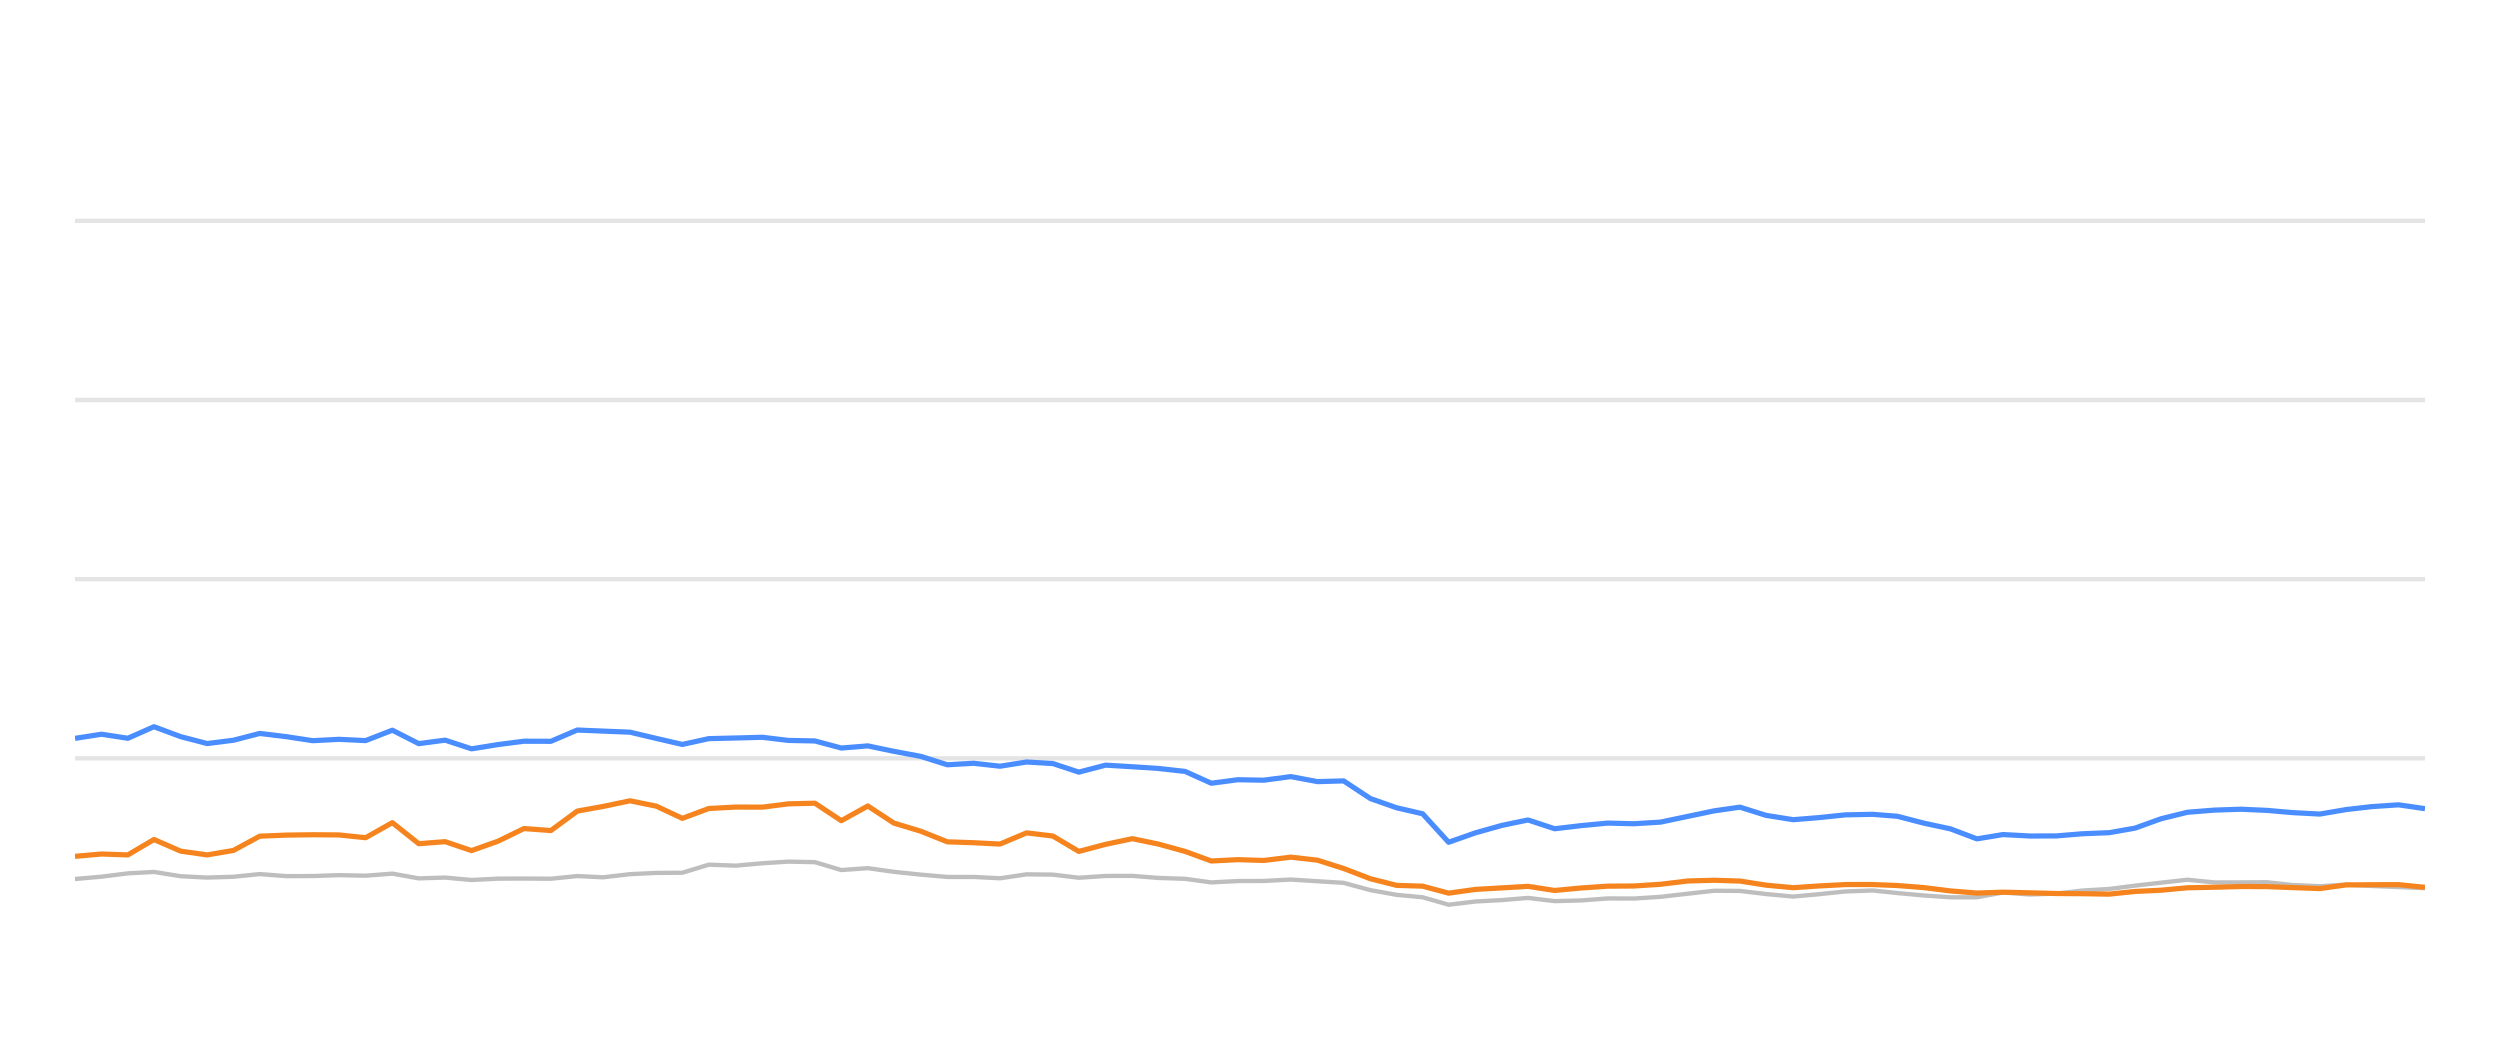
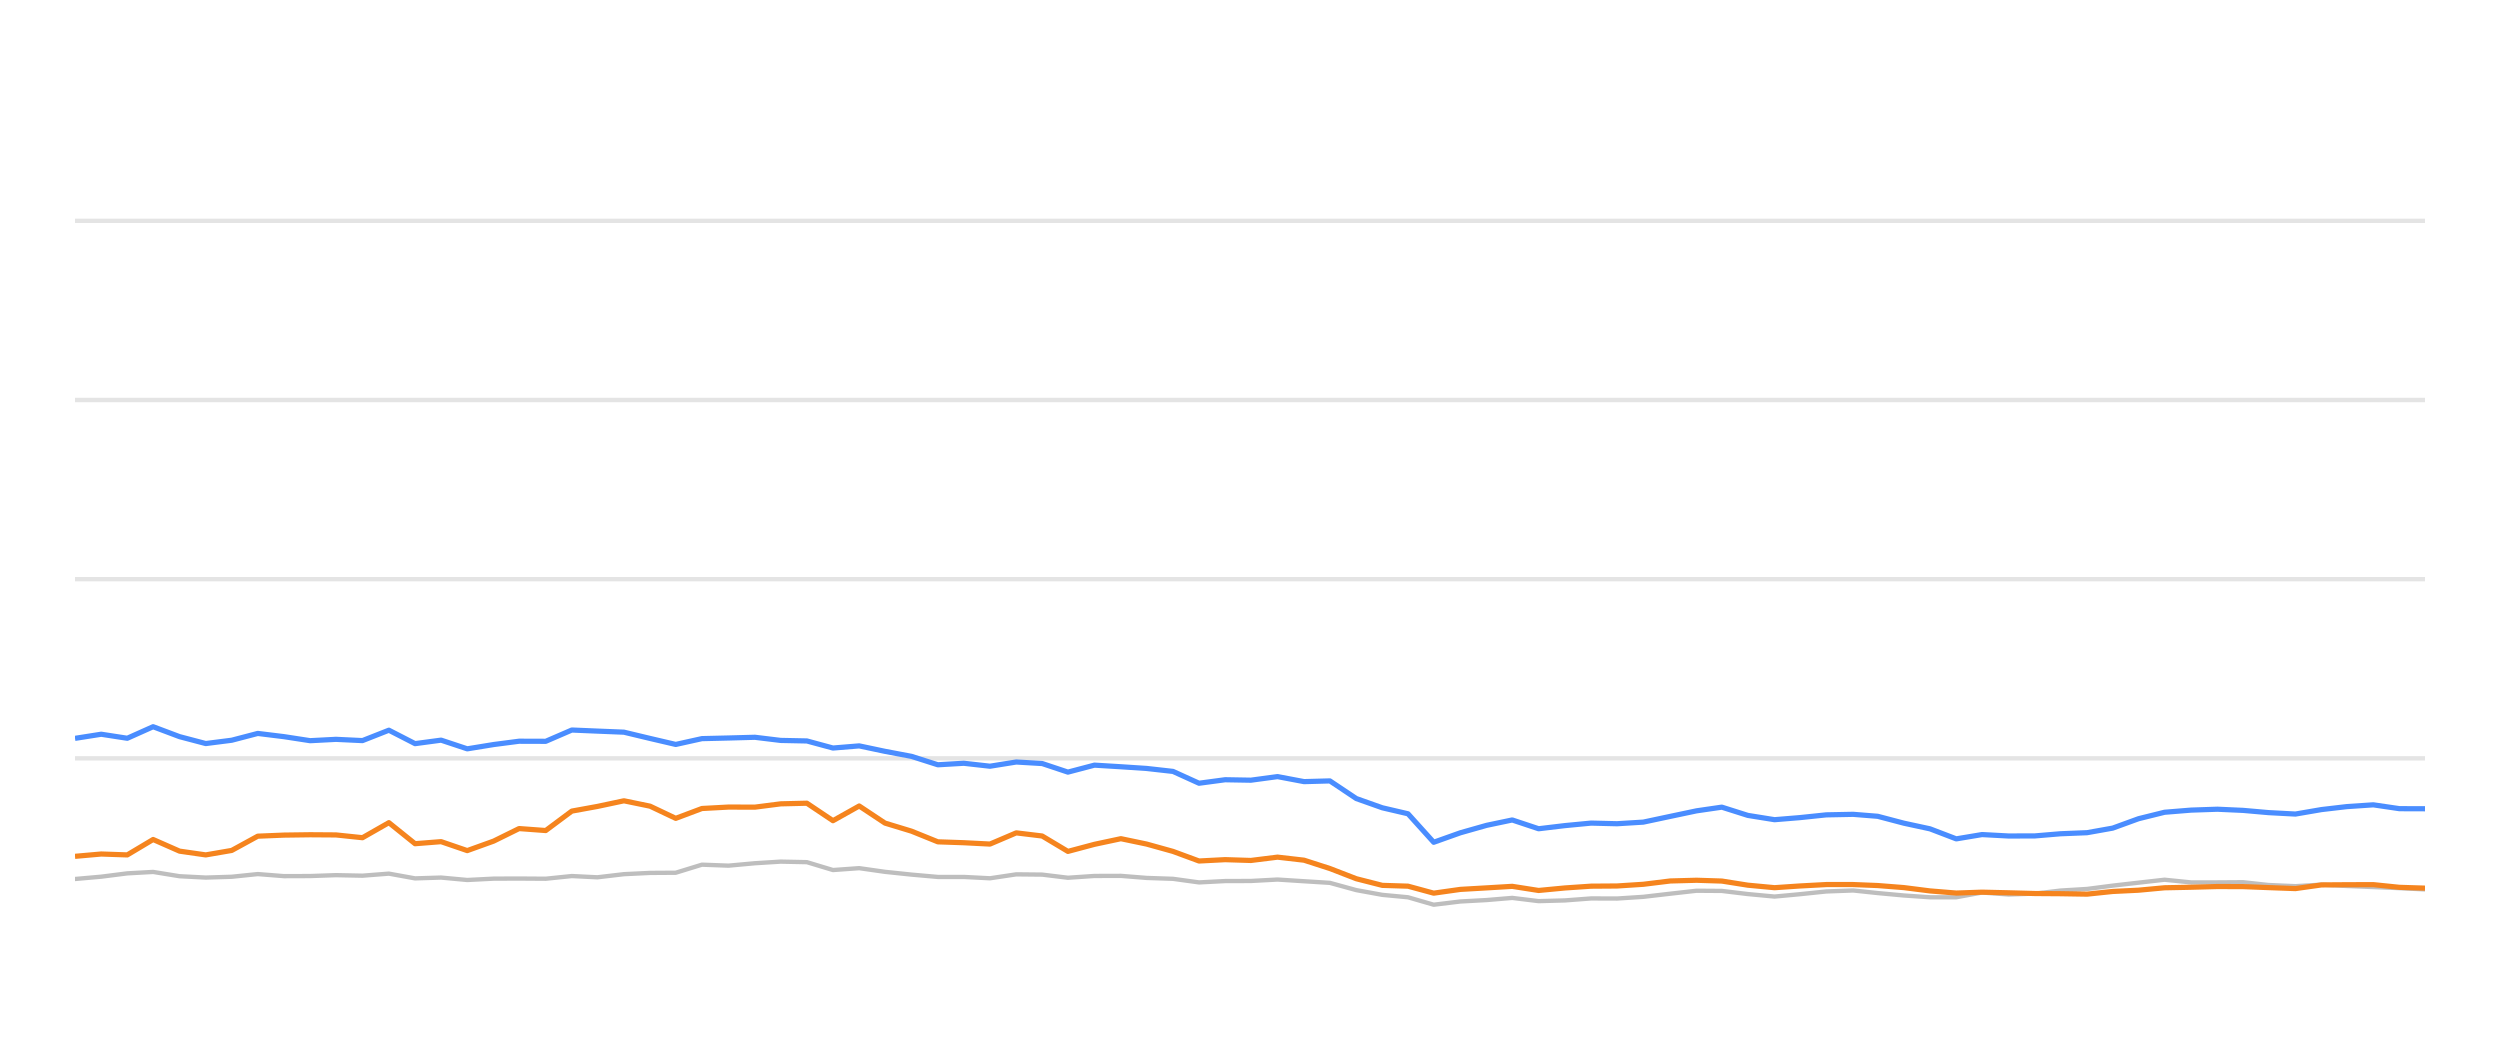
<svg xmlns="http://www.w3.org/2000/svg" width="288pt" height="120pt" viewBox="0 0 288 120" version="1.1">
  <defs>
    <style type="text/css">*{stroke-linejoin: round; stroke-linecap: butt}</style>
  </defs>
  <g id="figure_1">
    <g id="patch_1">
      <path d="M 0 120  L 288 120  L 288 0  L 0 0  L 0 120  z " style="fill: none; opacity: 0" />
    </g>
    <g id="axes_1">
      <g id="patch_2">
        <path d="M 8.64 108  L 279.36 108  L 279.36 4.8  L 8.64 4.8  L 8.64 108  z " style="fill: none" />
      </g>
      <g id="matplotlib.axis_1" />
      <g id="matplotlib.axis_2" />
      <g id="line2d_1">
-         <path d="M 8.64 87.36  L 279.36 87.36  " clip-path="url(#paa3d18fe89)" style="fill: none; stroke: #b2b2b2; stroke-opacity: 0.35; stroke-width: 0.5; stroke-linecap: square" />
+         <path d="M 8.64 87.36  L 279.36 87.36  " clip-path="url(#p4786e60236)" style="fill: none; stroke: #b2b2b2; stroke-opacity: 0.35; stroke-width: 0.5; stroke-linecap: square" />
      </g>
      <g id="line2d_2">
-         <path d="M 8.64 66.72  L 279.36 66.72  " clip-path="url(#paa3d18fe89)" style="fill: none; stroke: #b2b2b2; stroke-opacity: 0.35; stroke-width: 0.5; stroke-linecap: square" />
+         <path d="M 8.64 66.72  L 279.36 66.72  " clip-path="url(#p4786e60236)" style="fill: none; stroke: #b2b2b2; stroke-opacity: 0.35; stroke-width: 0.5; stroke-linecap: square" />
      </g>
      <g id="line2d_3">
-         <path d="M 8.64 46.08  L 279.36 46.08  " clip-path="url(#paa3d18fe89)" style="fill: none; stroke: #b2b2b2; stroke-opacity: 0.35; stroke-width: 0.5; stroke-linecap: square" />
+         <path d="M 8.64 46.08  L 279.36 46.08  " clip-path="url(#p4786e60236)" style="fill: none; stroke: #b2b2b2; stroke-opacity: 0.35; stroke-width: 0.5; stroke-linecap: square" />
      </g>
      <g id="line2d_4">
-         <path d="M 8.64 25.44  L 279.36 25.44  " clip-path="url(#paa3d18fe89)" style="fill: none; stroke: #b2b2b2; stroke-opacity: 0.35; stroke-width: 0.5; stroke-linecap: square" />
+         <path d="M 8.64 25.44  L 279.36 25.44  " clip-path="url(#p4786e60236)" style="fill: none; stroke: #b2b2b2; stroke-opacity: 0.35; stroke-width: 0.5; stroke-linecap: square" />
      </g>
      <g id="line2d_5">
-         <path d="M 8.64 101.261  L 11.694 100.993  L 14.729 100.611  L 17.737 100.446  L 20.818 100.941  L 23.867 101.096  L 26.895 101.003  L 29.926 100.693  L 32.98 100.931  L 36.029 100.92  L 39.034 100.817  L 42.122 100.879  L 45.196 100.642  L 48.244 101.189  L 51.276 101.096  L 54.323 101.375  L 57.397 101.22  L 60.36 101.209  L 63.463 101.23  L 66.503 100.92  L 69.478 101.065  L 72.572 100.704  L 75.614 100.559  L 78.605 100.539  L 81.657 99.61  L 84.759 99.723  L 87.824 99.445  L 90.823 99.259  L 93.879 99.321  L 96.917 100.229  L 99.973 100.012  L 102.975 100.435  L 106.062 100.755  L 109.132 101.024  L 112.152 101.024  L 115.204 101.178  L 118.262 100.724  L 121.28 100.755  L 124.279 101.117  L 127.368 100.91  L 130.45 100.9  L 133.445 101.137  L 136.517 101.24  L 139.548 101.653  L 142.592 101.498  L 145.589 101.488  L 148.692 101.323  L 151.778 101.519  L 154.79 101.705  L 157.865 102.541  L 160.896 103.088  L 163.887 103.366  L 166.881 104.223  L 169.988 103.851  L 173.042 103.686  L 176.025 103.439  L 179.098 103.81  L 182.157 103.728  L 185.21 103.5  L 188.229 103.511  L 191.292 103.315  L 194.434 102.954  L 197.493 102.613  L 200.437 102.634  L 203.464 102.995  L 206.576 103.284  L 209.496 103.015  L 212.6 102.696  L 215.73 102.582  L 218.59 102.881  L 221.642 103.16  L 224.682 103.366  L 227.739 103.366  L 230.743 102.819  L 233.842 103.046  L 236.905 102.943  L 239.887 102.592  L 242.973 102.407  L 245.96 102.025  L 248.968 101.684  L 251.996 101.344  L 255.082 101.653  L 258.153 101.653  L 261.148 101.633  L 264.107 101.952  L 267.24 102.087  L 270.274 101.911  L 273.226 102.066  L 276.312 102.19  L 279.36 102.314  " clip-path="url(#paa3d18fe89)" style="fill: none; stroke: #bebebe; stroke-width: 0.5; stroke-linecap: round" />
+         <path d="M 8.64 101.261  L 11.661 100.993  L 14.663 100.611  L 17.638 100.446  L 20.686 100.941  L 23.701 101.096  L 26.696 101.003  L 29.695 100.693  L 32.715 100.931  L 35.732 100.92  L 38.704 100.817  L 41.759 100.879  L 44.799 100.642  L 47.814 101.189  L 50.814 101.096  L 53.827 101.375  L 56.868 101.22  L 59.799 101.209  L 62.868 101.23  L 65.875 100.92  L 68.817 101.065  L 71.878 100.704  L 74.887 100.559  L 77.845 100.539  L 80.864 99.61  L 83.933 99.723  L 86.965 99.445  L 89.931 99.259  L 92.954 99.321  L 95.958 100.229  L 98.981 100.012  L 101.951 100.435  L 105.004 100.755  L 108.041 101.024  L 111.028 101.024  L 114.047 101.178  L 117.072 100.724  L 120.057 100.755  L 123.024 101.117  L 126.08 100.91  L 129.127 100.9  L 132.09 101.137  L 135.129 101.24  L 138.127 101.653  L 141.138 101.498  L 144.103 101.488  L 147.172 101.323  L 150.225 101.519  L 153.203 101.705  L 156.245 102.541  L 159.243 103.088  L 162.202 103.366  L 165.163 104.223  L 168.236 103.851  L 171.258 103.686  L 174.208 103.439  L 177.248 103.81  L 180.273 103.728  L 183.293 103.5  L 186.279 103.511  L 189.309 103.315  L 192.417 102.954  L 195.443 102.613  L 198.355 102.634  L 201.349 102.995  L 204.428 103.284  L 207.316 103.015  L 210.386 102.696  L 213.482 102.582  L 216.311 102.881  L 219.33 103.16  L 222.337 103.366  L 225.36 103.366  L 228.332 102.819  L 231.397 103.046  L 234.427 102.943  L 237.377 102.592  L 240.429 102.407  L 243.384 102.025  L 246.36 101.684  L 249.355 101.344  L 252.407 101.653  L 255.444 101.653  L 258.407 101.633  L 261.334 101.952  L 264.433 102.087  L 267.434 101.911  L 270.354 102.066  L 273.407 102.19  L 276.421 102.314  L 279.36 102.458  " clip-path="url(#p4786e60236)" style="fill: none; stroke: #bebebe; stroke-width: 0.5; stroke-linecap: round" />
      </g>
      <g id="line2d_6">
-         <path d="M 8.64 85.059  L 11.694 84.584  L 14.729 85.048  L 17.737 83.717  L 20.818 84.863  L 23.867 85.657  L 26.895 85.275  L 29.926 84.491  L 32.98 84.863  L 36.029 85.327  L 39.034 85.172  L 42.122 85.317  L 45.196 84.12  L 48.244 85.668  L 51.276 85.265  L 54.323 86.266  L 57.397 85.771  L 60.36 85.389  L 63.463 85.399  L 66.503 84.099  L 69.478 84.223  L 72.572 84.347  L 75.614 85.069  L 78.605 85.76  L 81.657 85.09  L 84.759 85.017  L 87.824 84.935  L 90.823 85.296  L 93.879 85.358  L 96.917 86.173  L 99.973 85.926  L 102.975 86.555  L 106.062 87.133  L 109.132 88.103  L 112.152 87.928  L 115.204 88.268  L 118.262 87.783  L 121.28 87.959  L 124.279 88.949  L 127.368 88.144  L 130.45 88.33  L 133.445 88.526  L 136.517 88.867  L 139.548 90.229  L 142.592 89.826  L 145.589 89.878  L 148.692 89.465  L 151.778 90.043  L 154.79 89.961  L 157.865 91.994  L 160.896 93.057  L 163.887 93.748  L 166.881 97.03  L 169.988 95.936  L 173.042 95.079  L 176.025 94.46  L 179.098 95.472  L 182.157 95.11  L 185.21 94.821  L 188.229 94.894  L 191.292 94.708  L 194.434 94.047  L 197.493 93.408  L 200.437 92.984  L 203.464 93.934  L 206.576 94.429  L 209.496 94.192  L 212.6 93.872  L 215.73 93.81  L 218.59 94.037  L 221.642 94.832  L 224.682 95.482  L 227.739 96.638  L 230.743 96.142  L 233.842 96.307  L 236.905 96.297  L 239.887 96.049  L 242.973 95.926  L 245.96 95.399  L 248.968 94.316  L 251.996 93.573  L 255.082 93.325  L 258.153 93.222  L 261.148 93.356  L 264.107 93.614  L 267.24 93.779  L 270.274 93.263  L 273.226 92.922  L 276.312 92.716  L 279.36 93.16  " clip-path="url(#paa3d18fe89)" style="fill: none; stroke: #4a8dff; stroke-width: 0.6" />
+         <path d="M 8.64 85.059  L 11.661 84.584  L 14.663 85.048  L 17.638 83.717  L 20.686 84.863  L 23.701 85.657  L 26.696 85.275  L 29.695 84.491  L 32.715 84.863  L 35.732 85.327  L 38.704 85.172  L 41.759 85.317  L 44.799 84.12  L 47.814 85.668  L 50.814 85.265  L 53.827 86.266  L 56.868 85.771  L 59.799 85.389  L 62.868 85.399  L 65.875 84.099  L 68.817 84.223  L 71.878 84.347  L 74.887 85.069  L 77.845 85.76  L 80.864 85.09  L 83.933 85.017  L 86.965 84.935  L 89.931 85.296  L 92.954 85.358  L 95.958 86.173  L 98.981 85.926  L 101.951 86.555  L 105.004 87.133  L 108.041 88.103  L 111.028 87.928  L 114.047 88.268  L 117.072 87.783  L 120.057 87.959  L 123.024 88.949  L 126.08 88.144  L 129.127 88.33  L 132.09 88.526  L 135.129 88.867  L 138.127 90.229  L 141.138 89.826  L 144.103 89.878  L 147.172 89.465  L 150.225 90.043  L 153.203 89.961  L 156.245 91.994  L 159.243 93.057  L 162.202 93.748  L 165.163 97.03  L 168.236 95.936  L 171.258 95.079  L 174.208 94.46  L 177.248 95.472  L 180.273 95.11  L 183.293 94.821  L 186.279 94.894  L 189.309 94.708  L 192.417 94.047  L 195.443 93.408  L 198.355 92.984  L 201.349 93.934  L 204.428 94.429  L 207.316 94.192  L 210.386 93.872  L 213.482 93.81  L 216.311 94.037  L 219.33 94.832  L 222.337 95.482  L 225.36 96.638  L 228.332 96.142  L 231.397 96.307  L 234.427 96.297  L 237.377 96.049  L 240.429 95.926  L 243.384 95.399  L 246.36 94.316  L 249.355 93.573  L 252.407 93.325  L 255.444 93.222  L 258.407 93.356  L 261.334 93.614  L 264.433 93.779  L 267.434 93.263  L 270.354 92.922  L 273.407 92.716  L 276.421 93.16  L 279.36 93.17  " clip-path="url(#p4786e60236)" style="fill: none; stroke: #4a8dff; stroke-width: 0.6" />
      </g>
      <g id="line2d_7">
-         <path d="M 8.64 98.65  L 11.694 98.382  L 14.729 98.485  L 17.737 96.71  L 20.818 98.052  L 23.867 98.485  L 26.895 97.969  L 29.926 96.328  L 32.98 96.204  L 36.029 96.163  L 39.034 96.184  L 42.122 96.504  L 45.196 94.77  L 48.244 97.195  L 51.276 96.958  L 54.323 97.99  L 57.397 96.896  L 60.36 95.451  L 63.463 95.678  L 66.503 93.438  L 69.478 92.902  L 72.572 92.252  L 75.614 92.871  L 78.605 94.274  L 81.657 93.139  L 84.759 92.974  L 87.824 92.984  L 90.823 92.603  L 93.879 92.53  L 96.917 94.543  L 99.973 92.85  L 102.975 94.821  L 106.062 95.75  L 109.132 96.978  L 112.152 97.081  L 115.204 97.236  L 118.262 95.946  L 121.28 96.307  L 124.279 98.082  L 127.368 97.267  L 130.45 96.617  L 133.445 97.236  L 136.517 98.082  L 139.548 99.187  L 142.592 99.032  L 145.589 99.125  L 148.692 98.743  L 151.778 99.094  L 154.79 100.054  L 157.865 101.23  L 160.896 101.994  L 163.887 102.087  L 166.881 102.892  L 169.988 102.458  L 173.042 102.283  L 176.025 102.107  L 179.098 102.582  L 182.157 102.293  L 185.21 102.087  L 188.229 102.066  L 191.292 101.87  L 194.434 101.488  L 197.493 101.406  L 200.437 101.498  L 203.464 101.973  L 206.576 102.262  L 209.496 102.066  L 212.6 101.901  L 215.73 101.901  L 218.59 102.014  L 221.642 102.252  L 224.682 102.634  L 227.739 102.881  L 230.743 102.778  L 233.842 102.85  L 236.905 102.933  L 239.887 102.954  L 242.973 103.005  L 245.96 102.696  L 248.968 102.551  L 251.996 102.272  L 255.082 102.21  L 258.153 102.128  L 261.148 102.138  L 264.107 102.252  L 267.24 102.365  L 270.274 101.942  L 273.226 101.922  L 276.312 101.911  L 279.36 102.221  " clip-path="url(#paa3d18fe89)" style="fill: none; stroke: #f5841e; stroke-width: 0.6" />
+         <path d="M 8.64 98.65  L 11.661 98.382  L 14.663 98.485  L 17.638 96.71  L 20.686 98.052  L 23.701 98.485  L 26.696 97.969  L 29.695 96.328  L 32.715 96.204  L 35.732 96.163  L 38.704 96.184  L 41.759 96.504  L 44.799 94.77  L 47.814 97.195  L 50.814 96.958  L 53.827 97.99  L 56.868 96.896  L 59.799 95.451  L 62.868 95.678  L 65.875 93.438  L 68.817 92.902  L 71.878 92.252  L 74.887 92.871  L 77.845 94.274  L 80.864 93.139  L 83.933 92.974  L 86.965 92.984  L 89.931 92.603  L 92.954 92.53  L 95.958 94.543  L 98.981 92.85  L 101.951 94.821  L 105.004 95.75  L 108.041 96.978  L 111.028 97.081  L 114.047 97.236  L 117.072 95.946  L 120.057 96.307  L 123.024 98.082  L 126.08 97.267  L 129.127 96.617  L 132.09 97.236  L 135.129 98.082  L 138.127 99.187  L 141.138 99.032  L 144.103 99.125  L 147.172 98.743  L 150.225 99.094  L 153.203 100.054  L 156.245 101.23  L 159.243 101.994  L 162.202 102.087  L 165.163 102.892  L 168.236 102.458  L 171.258 102.283  L 174.208 102.107  L 177.248 102.582  L 180.273 102.293  L 183.293 102.087  L 186.279 102.066  L 189.309 101.87  L 192.417 101.488  L 195.443 101.406  L 198.355 101.498  L 201.349 101.973  L 204.428 102.262  L 207.316 102.066  L 210.386 101.901  L 213.482 101.901  L 216.311 102.014  L 219.33 102.252  L 222.337 102.634  L 225.36 102.881  L 228.332 102.778  L 231.397 102.85  L 234.427 102.933  L 237.377 102.954  L 240.429 103.005  L 243.384 102.696  L 246.36 102.551  L 249.355 102.272  L 252.407 102.21  L 255.444 102.128  L 258.407 102.138  L 261.334 102.252  L 264.433 102.365  L 267.434 101.942  L 270.354 101.922  L 273.407 101.911  L 276.421 102.221  L 279.36 102.314  " clip-path="url(#p4786e60236)" style="fill: none; stroke: #f5841e; stroke-width: 0.6" />
      </g>
    </g>
  </g>
  <defs>
-     <clipPath id="paa3d18fe89">
+     <clipPath id="p4786e60236">
      <rect x="8.64" y="4.8" width="270.72" height="103.2" />
    </clipPath>
  </defs>
</svg>
